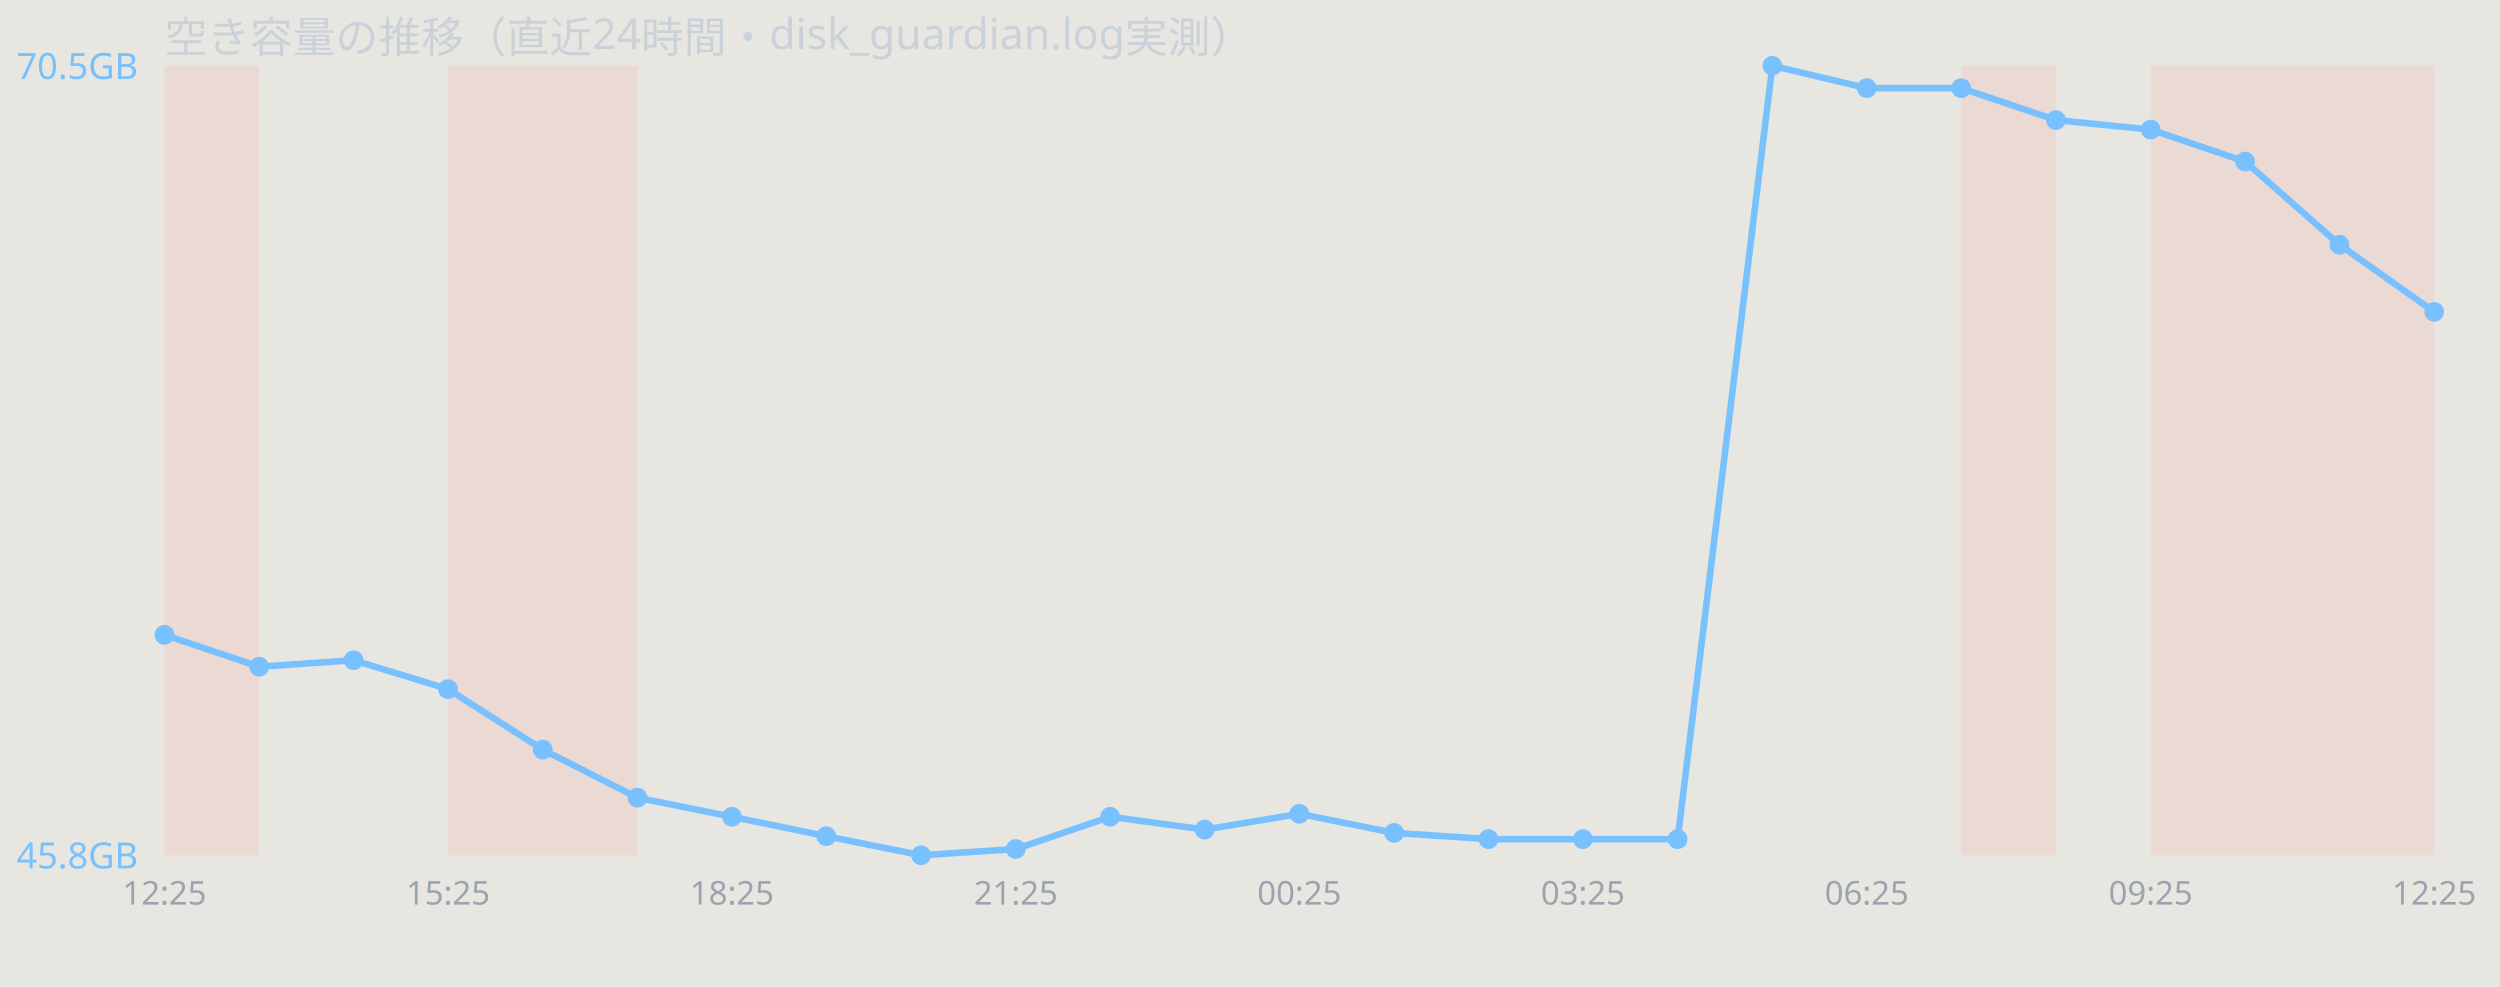
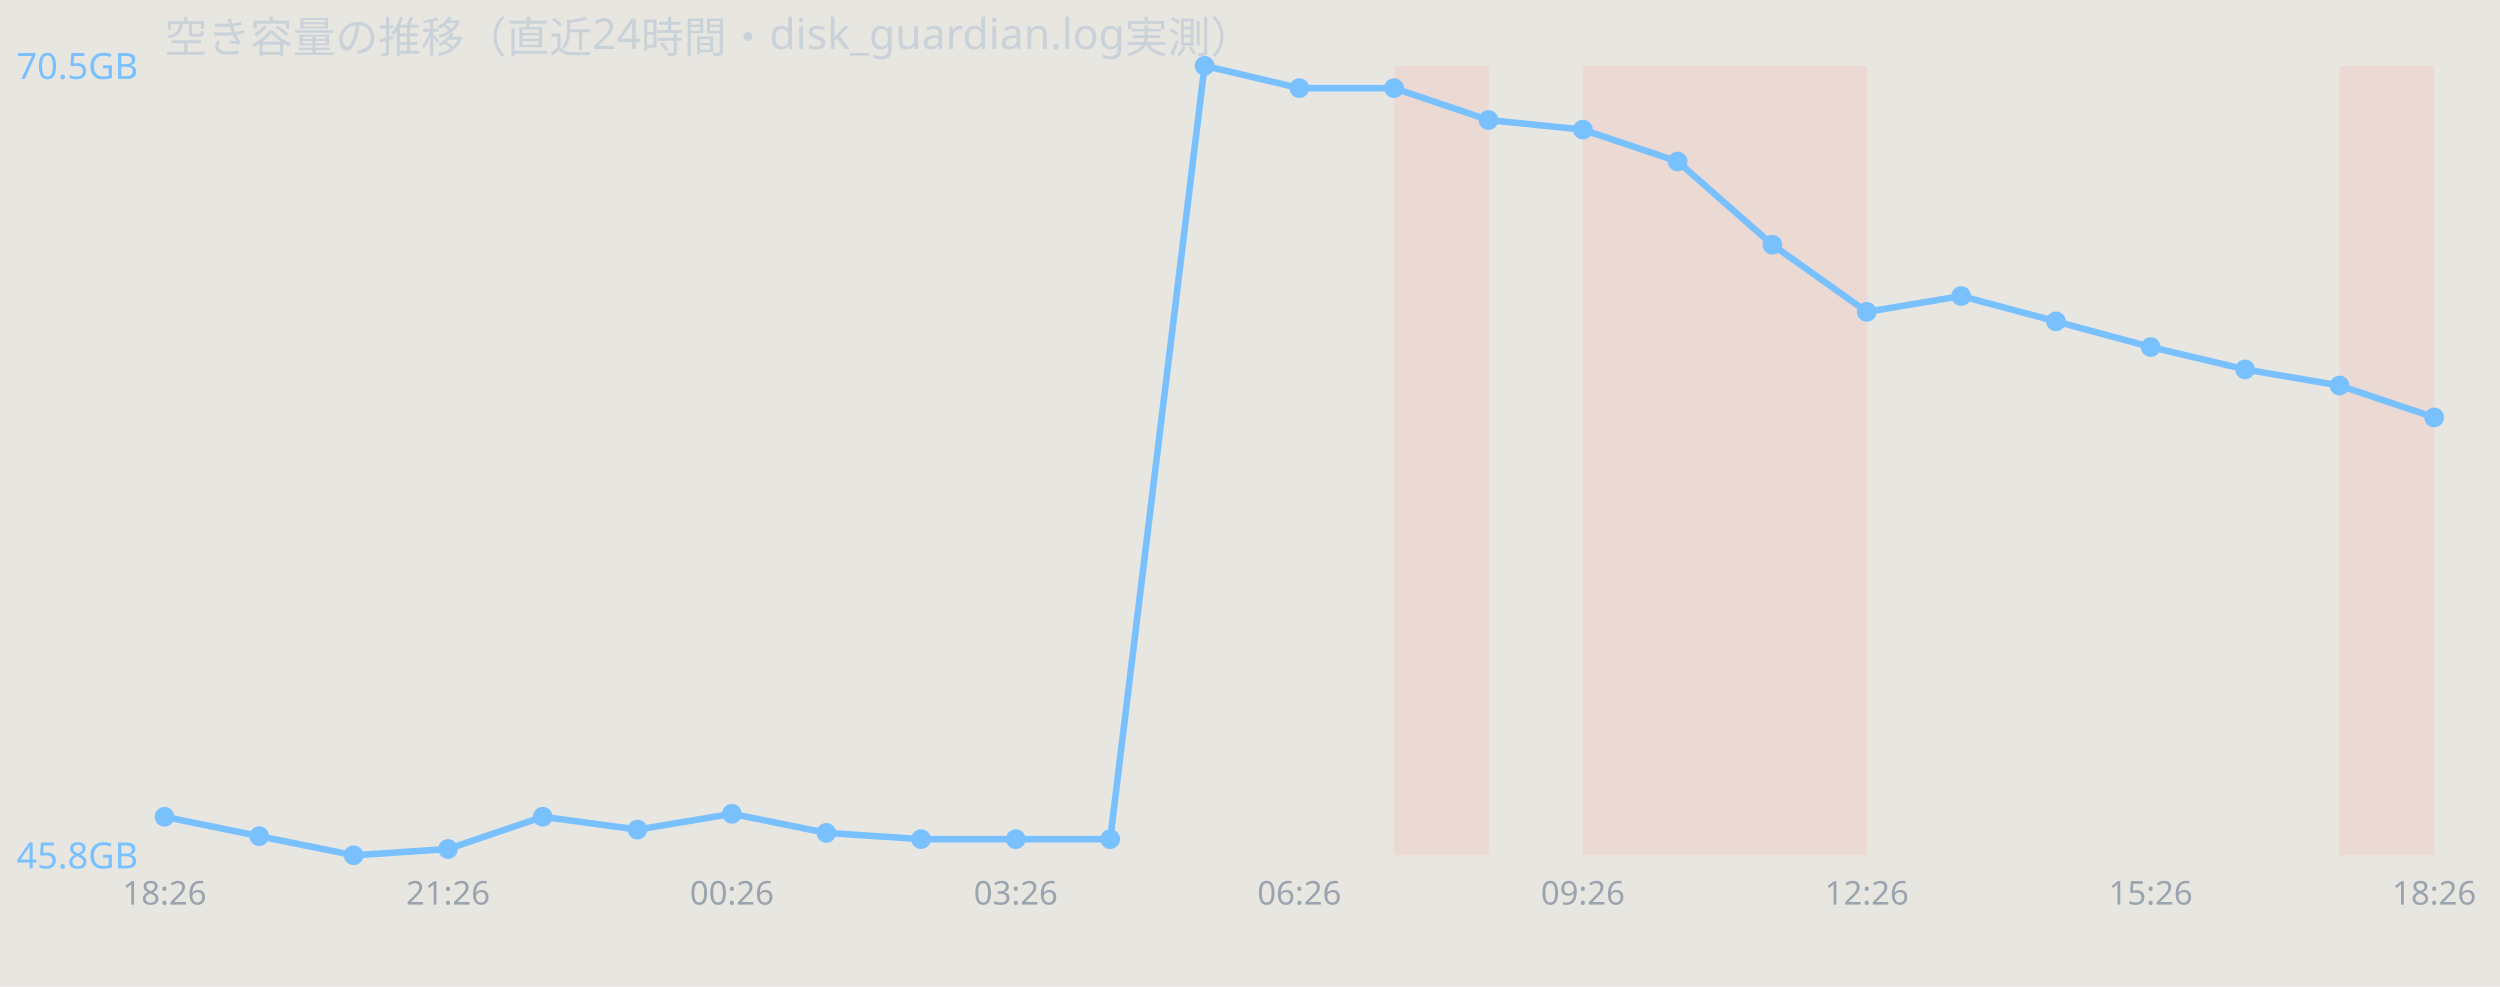
<svg xmlns="http://www.w3.org/2000/svg" width="760" height="300" viewBox="0 0 760 300" font-family="sans-serif">
  <rect width="760" height="300" fill="#e8e6e1" />
  <text x="50" y="16" font-size="13" fill="#c9d1d9">空き容量の推移（直近24時間・disk_guardian.log実測）</text>
-   <rect x="50.0" y="20" width="28.8" height="240" fill="#ff7b72" opacity="0.12" />
-   <rect x="136.2" y="20" width="28.8" height="240" fill="#ff7b72" opacity="0.12" />
-   <rect x="165.0" y="20" width="28.8" height="240" fill="#ff7b72" opacity="0.12" />
-   <rect x="596.2" y="20" width="28.8" height="240" fill="#ff7b72" opacity="0.12" />
-   <rect x="653.8" y="20" width="28.8" height="240" fill="#ff7b72" opacity="0.12" />
-   <rect x="682.5" y="20" width="28.8" height="240" fill="#ff7b72" opacity="0.12" />
+   <rect x="423.8" y="20" width="28.8" height="240" fill="#ff7b72" opacity="0.12" />
+   <rect x="481.2" y="20" width="28.8" height="240" fill="#ff7b72" opacity="0.12" />
+   <rect x="510.0" y="20" width="28.8" height="240" fill="#ff7b72" opacity="0.12" />
+   <rect x="538.8" y="20" width="28.8" height="240" fill="#ff7b72" opacity="0.12" />
  <rect x="711.2" y="20" width="28.8" height="240" fill="#ff7b72" opacity="0.12" />
-   <polyline points="50.0,193.0 78.8,202.7 107.5,200.7 136.2,209.5 165.0,227.9 193.8,242.5 222.5,248.3 251.2,254.2 280.0,260.0 308.8,258.1 337.5,248.3 366.2,252.2 395.0,247.4 423.8,253.2 452.5,255.1 481.2,255.1 510.0,255.1 538.8,20.0 567.5,26.8 596.2,26.8 625.0,36.5 653.8,39.4 682.5,49.1 711.2,74.4 740.0,94.8" fill="none" stroke="#79c0ff" stroke-width="2" />
-   <circle cx="50.0" cy="193.0" r="3" fill="#79c0ff" />
-   <circle cx="78.8" cy="202.7" r="3" fill="#79c0ff" />
-   <circle cx="107.5" cy="200.7" r="3" fill="#79c0ff" />
-   <circle cx="136.2" cy="209.5" r="3" fill="#79c0ff" />
-   <circle cx="165.0" cy="227.9" r="3" fill="#79c0ff" />
-   <circle cx="193.8" cy="242.5" r="3" fill="#79c0ff" />
-   <circle cx="222.5" cy="248.3" r="3" fill="#79c0ff" />
-   <circle cx="251.2" cy="254.2" r="3" fill="#79c0ff" />
-   <circle cx="280.0" cy="260.0" r="3" fill="#79c0ff" />
-   <circle cx="308.8" cy="258.1" r="3" fill="#79c0ff" />
-   <circle cx="337.5" cy="248.3" r="3" fill="#79c0ff" />
-   <circle cx="366.2" cy="252.2" r="3" fill="#79c0ff" />
-   <circle cx="395.0" cy="247.4" r="3" fill="#79c0ff" />
-   <circle cx="423.8" cy="253.2" r="3" fill="#79c0ff" />
-   <circle cx="452.5" cy="255.1" r="3" fill="#79c0ff" />
-   <circle cx="481.2" cy="255.1" r="3" fill="#79c0ff" />
-   <circle cx="510.0" cy="255.1" r="3" fill="#79c0ff" />
-   <circle cx="538.8" cy="20.0" r="3" fill="#79c0ff" />
-   <circle cx="567.5" cy="26.8" r="3" fill="#79c0ff" />
-   <circle cx="596.2" cy="26.8" r="3" fill="#79c0ff" />
-   <circle cx="625.0" cy="36.5" r="3" fill="#79c0ff" />
-   <circle cx="653.8" cy="39.4" r="3" fill="#79c0ff" />
-   <circle cx="682.5" cy="49.1" r="3" fill="#79c0ff" />
-   <circle cx="711.2" cy="74.4" r="3" fill="#79c0ff" />
-   <circle cx="740.0" cy="94.8" r="3" fill="#79c0ff" />
+   <polyline points="50.0,248.3 78.8,254.2 107.5,260.0 136.2,258.1 165.0,248.3 193.8,252.2 222.5,247.4 251.2,253.2 280.0,255.1 308.8,255.1 337.5,255.1 366.2,20.0 395.0,26.8 423.8,26.8 452.5,36.5 481.2,39.4 510.0,49.1 538.8,74.4 567.5,94.8 596.2,90.0 625.0,97.7 653.8,105.5 682.5,112.3 711.2,117.2 740.0,126.9" fill="none" stroke="#79c0ff" stroke-width="2" />
+   <circle cx="50.0" cy="248.3" r="3" fill="#79c0ff" />
+   <circle cx="78.8" cy="254.2" r="3" fill="#79c0ff" />
+   <circle cx="107.5" cy="260.0" r="3" fill="#79c0ff" />
+   <circle cx="136.2" cy="258.1" r="3" fill="#79c0ff" />
+   <circle cx="165.0" cy="248.3" r="3" fill="#79c0ff" />
+   <circle cx="193.8" cy="252.2" r="3" fill="#79c0ff" />
+   <circle cx="222.5" cy="247.4" r="3" fill="#79c0ff" />
+   <circle cx="251.2" cy="253.2" r="3" fill="#79c0ff" />
+   <circle cx="280.0" cy="255.1" r="3" fill="#79c0ff" />
+   <circle cx="308.8" cy="255.1" r="3" fill="#79c0ff" />
+   <circle cx="337.5" cy="255.1" r="3" fill="#79c0ff" />
+   <circle cx="366.2" cy="20.0" r="3" fill="#79c0ff" />
+   <circle cx="395.0" cy="26.8" r="3" fill="#79c0ff" />
+   <circle cx="423.8" cy="26.8" r="3" fill="#79c0ff" />
+   <circle cx="452.5" cy="36.5" r="3" fill="#79c0ff" />
+   <circle cx="481.2" cy="39.4" r="3" fill="#79c0ff" />
+   <circle cx="510.0" cy="49.1" r="3" fill="#79c0ff" />
+   <circle cx="538.8" cy="74.4" r="3" fill="#79c0ff" />
+   <circle cx="567.5" cy="94.8" r="3" fill="#79c0ff" />
+   <circle cx="596.2" cy="90.0" r="3" fill="#79c0ff" />
+   <circle cx="625.0" cy="97.7" r="3" fill="#79c0ff" />
+   <circle cx="653.8" cy="105.5" r="3" fill="#79c0ff" />
+   <circle cx="682.5" cy="112.3" r="3" fill="#79c0ff" />
+   <circle cx="711.2" cy="117.2" r="3" fill="#79c0ff" />
+   <circle cx="740.0" cy="126.9" r="3" fill="#79c0ff" />
  <text x="5" y="24.0" font-size="11" fill="#79c0ff">70.5GB</text>
  <text x="5" y="264.0" font-size="11" fill="#79c0ff">45.8GB</text>
-   <text x="50.0" y="275" font-size="10" fill="#9aa4ae" text-anchor="middle">12:25</text>
-   <text x="136.2" y="275" font-size="10" fill="#9aa4ae" text-anchor="middle">15:25</text>
-   <text x="222.5" y="275" font-size="10" fill="#9aa4ae" text-anchor="middle">18:25</text>
-   <text x="308.8" y="275" font-size="10" fill="#9aa4ae" text-anchor="middle">21:25</text>
-   <text x="395.0" y="275" font-size="10" fill="#9aa4ae" text-anchor="middle">00:25</text>
-   <text x="481.2" y="275" font-size="10" fill="#9aa4ae" text-anchor="middle">03:25</text>
-   <text x="567.5" y="275" font-size="10" fill="#9aa4ae" text-anchor="middle">06:25</text>
-   <text x="653.8" y="275" font-size="10" fill="#9aa4ae" text-anchor="middle">09:25</text>
-   <text x="740.0" y="275" font-size="10" fill="#9aa4ae" text-anchor="middle">12:25</text>
+   <text x="50.0" y="275" font-size="10" fill="#9aa4ae" text-anchor="middle">18:26</text>
+   <text x="136.2" y="275" font-size="10" fill="#9aa4ae" text-anchor="middle">21:26</text>
+   <text x="222.5" y="275" font-size="10" fill="#9aa4ae" text-anchor="middle">00:26</text>
+   <text x="308.8" y="275" font-size="10" fill="#9aa4ae" text-anchor="middle">03:26</text>
+   <text x="395.0" y="275" font-size="10" fill="#9aa4ae" text-anchor="middle">06:26</text>
+   <text x="481.2" y="275" font-size="10" fill="#9aa4ae" text-anchor="middle">09:26</text>
+   <text x="567.5" y="275" font-size="10" fill="#9aa4ae" text-anchor="middle">12:26</text>
+   <text x="653.8" y="275" font-size="10" fill="#9aa4ae" text-anchor="middle">15:26</text>
+   <text x="740.0" y="275" font-size="10" fill="#9aa4ae" text-anchor="middle">18:26</text>
</svg>
